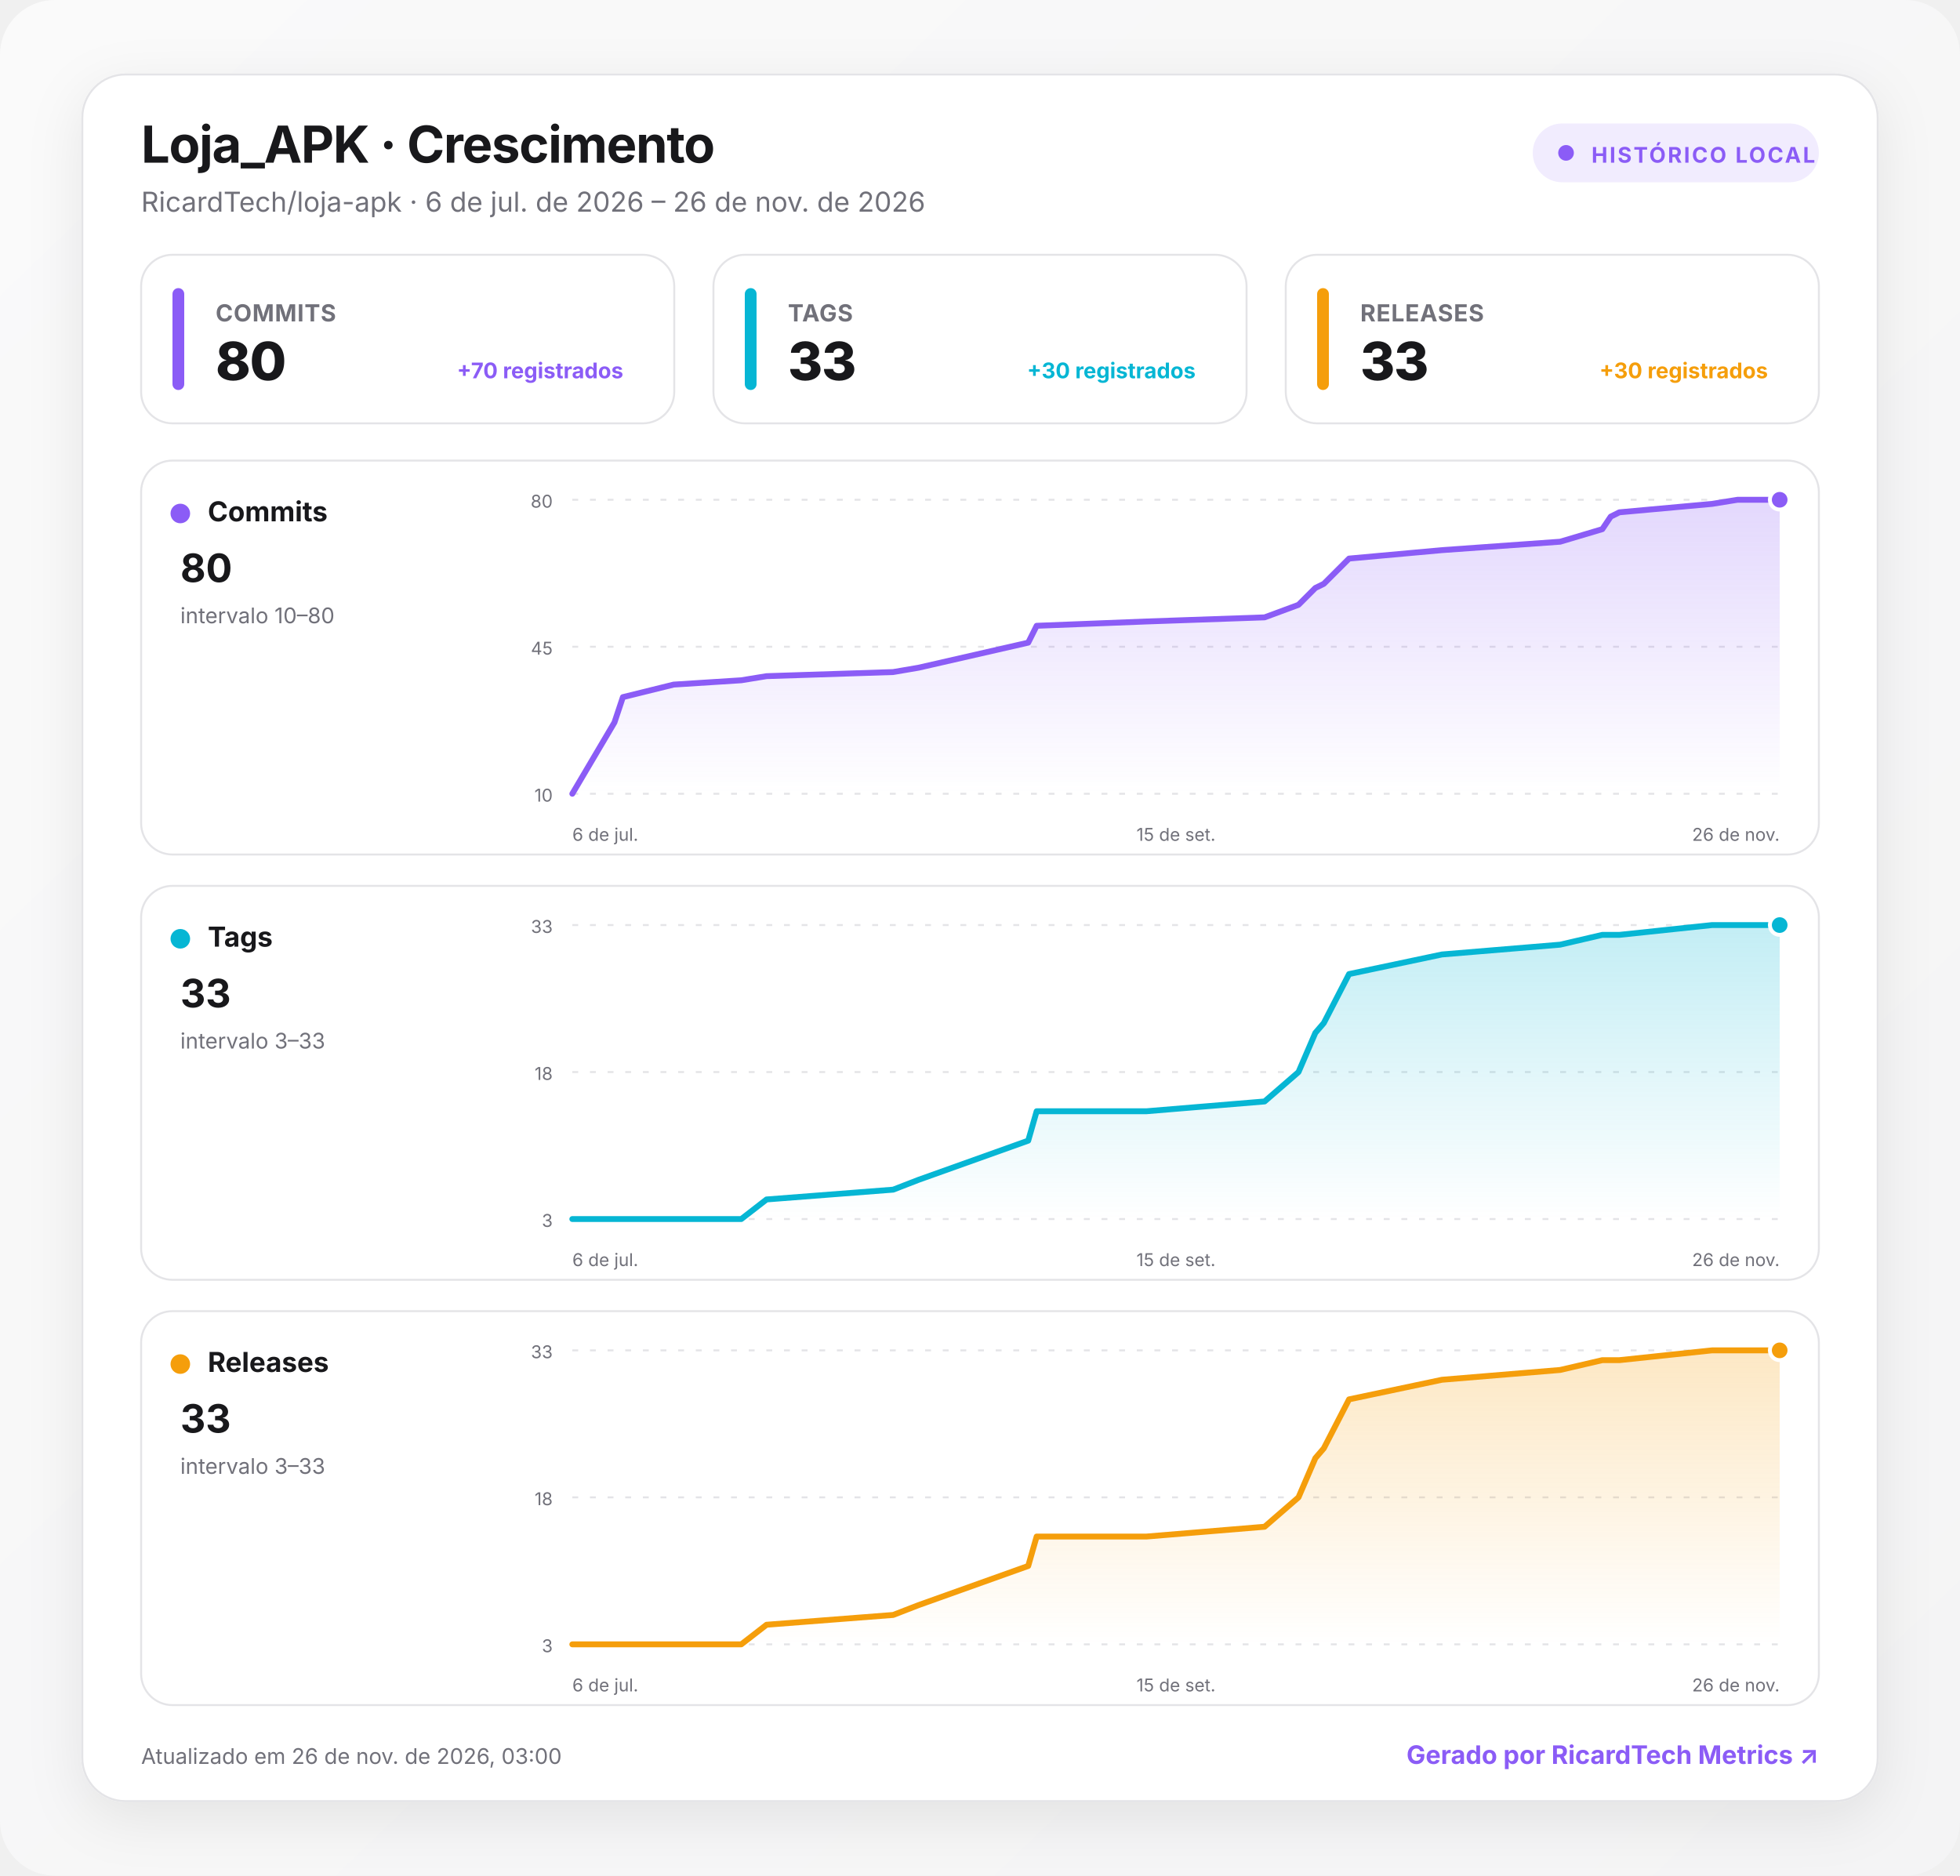
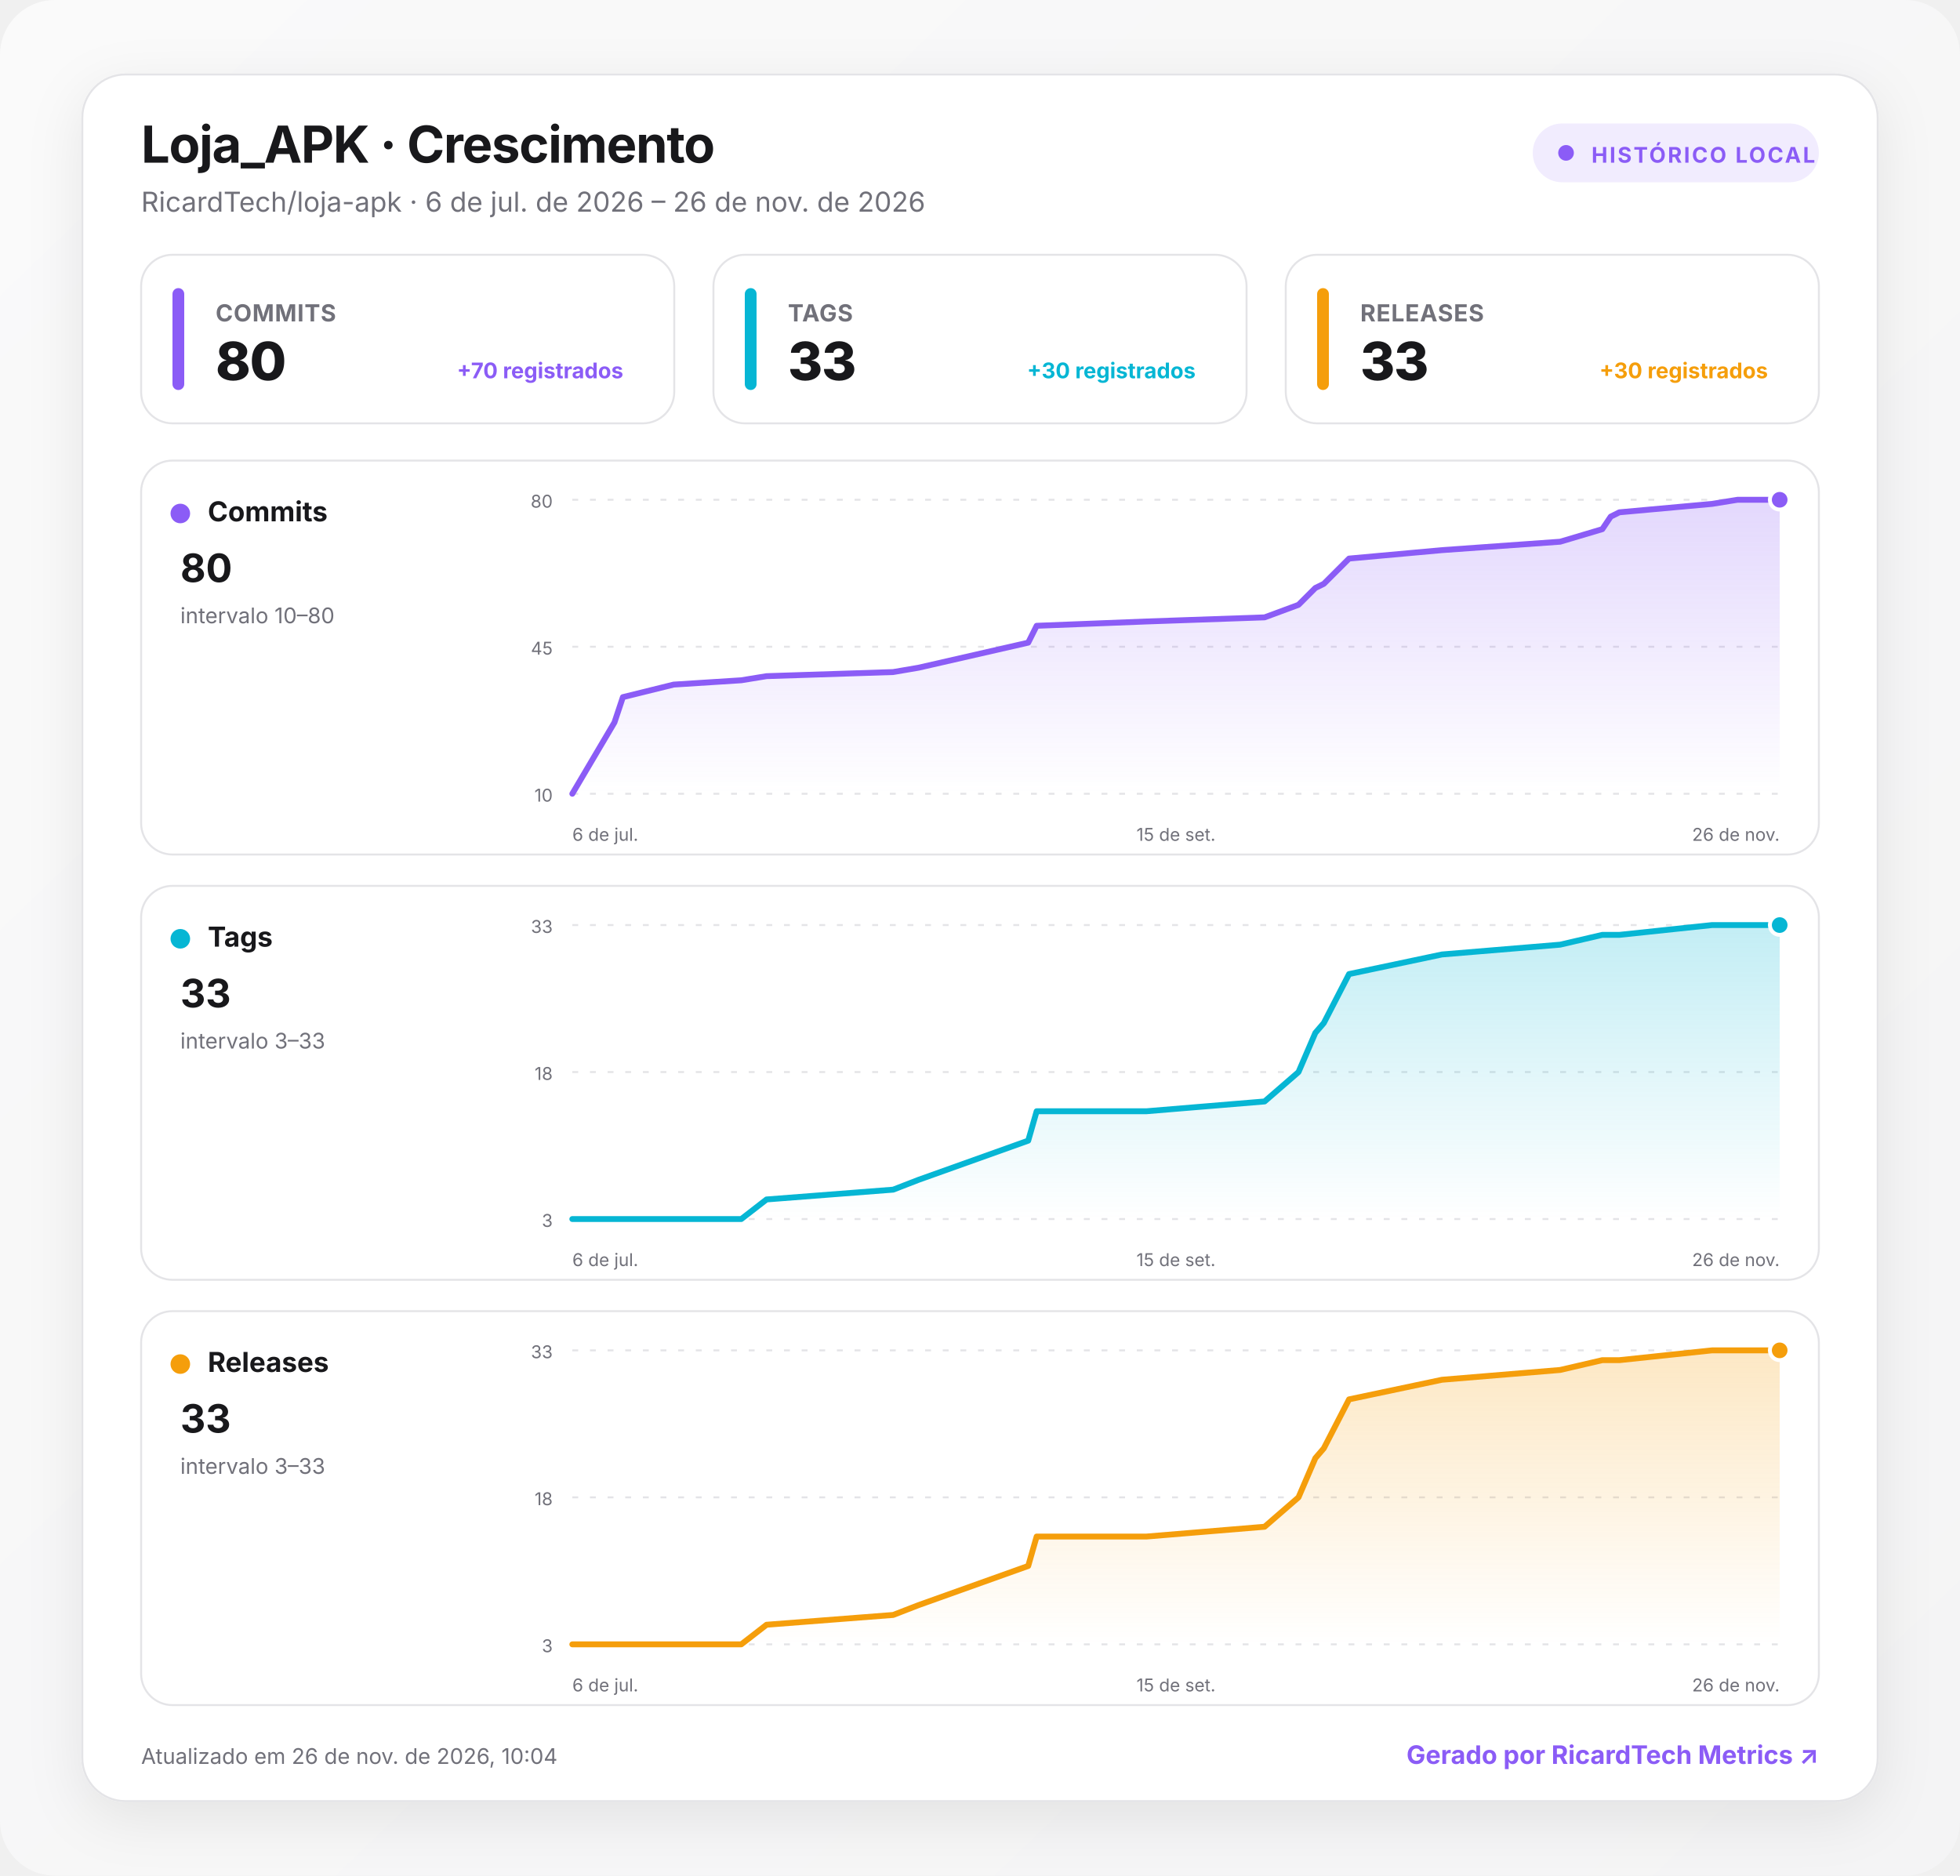
<svg xmlns="http://www.w3.org/2000/svg" width="1000" height="957" viewBox="0 0 1000 957" role="img" aria-labelledby="title desc">
  <defs>
    <linearGradient id="background" x1="0" y1="0" x2="1" y2="1">
      <stop offset="0" stop-color="#fafafa" />
      <stop offset="1" stop-color="#f4f4f5" />
    </linearGradient>
    <linearGradient id="fill-commits" x1="0" y1="0" x2="0" y2="1">
      <stop offset="0" stop-color="#8b5cf6" stop-opacity=".24" />
      <stop offset="1" stop-color="#8b5cf6" stop-opacity="0" />
    </linearGradient>
    <linearGradient id="fill-tags" x1="0" y1="0" x2="0" y2="1">
      <stop offset="0" stop-color="#06b6d4" stop-opacity=".24" />
      <stop offset="1" stop-color="#06b6d4" stop-opacity="0" />
    </linearGradient>
    <linearGradient id="fill-releases" x1="0" y1="0" x2="0" y2="1">
      <stop offset="0" stop-color="#f59e0b" stop-opacity=".24" />
      <stop offset="1" stop-color="#f59e0b" stop-opacity="0" />
    </linearGradient>
    <filter id="shadow" x="-10%" y="-10%" width="120%" height="130%">
      <feDropShadow dx="0" dy="8" stdDeviation="14" flood-color="#18181b" flood-opacity=".08" />
    </filter>
    <style>
      :root { color-scheme: light dark; }
      .bg { fill: url(#background); }
      .surface { fill: #ffffff; stroke: #e4e4e7; }
      .panel { fill: #ffffff; stroke: #e4e4e7; }
      .primary { fill: #18181b; }
      .secondary { fill: #71717a; }
      .grid { stroke: #e4e4e7; }
      text { font-family: Inter, ui-sans-serif, system-ui, -apple-system, BlinkMacSystemFont, "Segoe UI", Roboto, sans-serif; }
      @media (prefers-color-scheme: dark) {
        .bg { fill: #09090b; }
        .surface, .panel { fill: #111113; stroke: #27272a; }
        .primary { fill: #fafafa; }
        .secondary { fill: #a1a1aa; }
        .grid { stroke: #27272a; }
      }
    </style>
  </defs>
  <rect class="bg" width="1000" height="957" rx="28" />
  <g transform="translate(42 38)">
    <rect x="0" y="0" width="916" height="881" rx="22" class="surface" filter="url(#shadow)" />
    <text x="30" y="45" class="primary" font-size="26" font-weight="750" letter-spacing="-.5">Loja_APK · Crescimento</text>
    <text x="30" y="70" class="secondary" font-size="14">RicardTech/loja-apk · 6 de jul. de 2026 – 26 de nov. de 2026</text>
    <g transform="translate(740 25)">
      <rect width="146" height="30" rx="15" fill="#8b5cf6" fill-opacity=".12" />
      <circle cx="17" cy="15" r="4" fill="#8b5cf6" />
      <text x="30" y="20" fill="#8b5cf6" font-size="11" font-weight="700" letter-spacing="1">HISTÓRICO LOCAL</text>
    </g>
    <g transform="translate(30 92)">
      <rect width="272" height="86" rx="16" class="panel" />
      <rect x="16" y="17" width="6" height="52" rx="3" fill="#8b5cf6" />
      <text x="38" y="34" class="secondary" font-size="12" font-weight="650" letter-spacing=".3">COMMITS</text>
      <text x="38" y="64" class="primary" font-size="27" font-weight="760" letter-spacing="-.5">80</text>
      <text x="246" y="63" text-anchor="end" fill="#8b5cf6" font-size="11" font-weight="650">+70 registrados</text>
    </g>
    <g transform="translate(322 92)">
      <rect width="272" height="86" rx="16" class="panel" />
      <rect x="16" y="17" width="6" height="52" rx="3" fill="#06b6d4" />
      <text x="38" y="34" class="secondary" font-size="12" font-weight="650" letter-spacing=".3">TAGS</text>
      <text x="38" y="64" class="primary" font-size="27" font-weight="760" letter-spacing="-.5">33</text>
      <text x="246" y="63" text-anchor="end" fill="#06b6d4" font-size="11" font-weight="650">+30 registrados</text>
    </g>
    <g transform="translate(614 92)">
      <rect width="272" height="86" rx="16" class="panel" />
      <rect x="16" y="17" width="6" height="52" rx="3" fill="#f59e0b" />
      <text x="38" y="34" class="secondary" font-size="12" font-weight="650" letter-spacing=".3">RELEASES</text>
      <text x="38" y="64" class="primary" font-size="27" font-weight="760" letter-spacing="-.5">33</text>
      <text x="246" y="63" text-anchor="end" fill="#f59e0b" font-size="11" font-weight="650">+30 registrados</text>
    </g>
    <g transform="translate(30 197)">
      <rect width="856" height="201" rx="16" class="panel" />
      <circle cx="20" cy="27" r="5" fill="#8b5cf6" />
      <text x="34" y="31" class="primary" font-size="14" font-weight="700">Commits</text>
      <text x="20" y="62" class="primary" font-size="20" font-weight="750">80</text>
      <text x="20" y="83" class="secondary" font-size="11">intervalo 10–80</text>
      <line x1="220" x2="836" y1="20" y2="20" class="grid" stroke-width="1" stroke-dasharray="3 6" />
      <text x="210" y="24" text-anchor="end" class="secondary" font-size="9">80</text>
      <line x1="220" x2="836" y1="95" y2="95" class="grid" stroke-width="1" stroke-dasharray="3 6" />
      <text x="210" y="99" text-anchor="end" class="secondary" font-size="9">45</text>
      <line x1="220" x2="836" y1="170" y2="170" class="grid" stroke-width="1" stroke-dasharray="3 6" />
      <text x="210" y="174" text-anchor="end" class="secondary" font-size="9">10</text>
      <path d="M220 170 L241.5 133.6 L245.8 120.7 L271.7 114.3 L306.2 112.1 L319.1 110 L383.7 107.9 L396.6 105.7 L452.6 92.9 L456.9 84.3 L512.9 82.1 L573.2 80 L590.5 73.6 L594.8 69.3 L599.1 65 L603.4 62.9 L616.3 50 L663.7 45.7 L724 41.4 L745.5 35 L749.8 28.6 L754.2 26.4 L801.5 22.1 L814.5 20 L836 20 L836 170 L220 170 Z" fill="url(#fill-commits)" />
      <path d="M220 170 L241.5 133.6 L245.8 120.7 L271.7 114.3 L306.2 112.1 L319.1 110 L383.7 107.9 L396.6 105.7 L452.6 92.9 L456.9 84.3 L512.9 82.1 L573.2 80 L590.5 73.6 L594.8 69.3 L599.1 65 L603.4 62.9 L616.3 50 L663.7 45.7 L724 41.4 L745.5 35 L749.8 28.6 L754.2 26.4 L801.5 22.1 L814.5 20 L836 20" fill="none" stroke="#8b5cf6" stroke-width="3" stroke-linecap="round" stroke-linejoin="round" />
      <circle cx="836" cy="20" r="5" fill="#8b5cf6" stroke="#fff" stroke-width="2" />
      <text x="220" y="194" text-anchor="start" class="secondary" font-size="9">6 de jul.</text>
      <text x="528" y="194" text-anchor="middle" class="secondary" font-size="9">15 de set.</text>
      <text x="836" y="194" text-anchor="end" class="secondary" font-size="9">26 de nov.</text>
    </g>
    <g transform="translate(30 414)">
      <rect width="856" height="201" rx="16" class="panel" />
      <circle cx="20" cy="27" r="5" fill="#06b6d4" />
      <text x="34" y="31" class="primary" font-size="14" font-weight="700">Tags</text>
      <text x="20" y="62" class="primary" font-size="20" font-weight="750">33</text>
      <text x="20" y="83" class="secondary" font-size="11">intervalo 3–33</text>
      <line x1="220" x2="836" y1="20" y2="20" class="grid" stroke-width="1" stroke-dasharray="3 6" />
      <text x="210" y="24" text-anchor="end" class="secondary" font-size="9">33</text>
      <line x1="220" x2="836" y1="95" y2="95" class="grid" stroke-width="1" stroke-dasharray="3 6" />
      <text x="210" y="99" text-anchor="end" class="secondary" font-size="9">18</text>
      <line x1="220" x2="836" y1="170" y2="170" class="grid" stroke-width="1" stroke-dasharray="3 6" />
      <text x="210" y="174" text-anchor="end" class="secondary" font-size="9">3</text>
      <path d="M220 170 L241.5 170 L245.8 170 L271.7 170 L306.2 170 L319.1 160 L383.7 155 L396.6 150 L452.6 130 L456.9 115 L512.9 115 L573.2 110 L590.5 95 L594.8 85 L599.1 75 L603.4 70 L616.3 45 L663.7 35 L724 30 L745.5 25 L749.8 25 L754.2 25 L801.5 20 L814.5 20 L836 20 L836 170 L220 170 Z" fill="url(#fill-tags)" />
      <path d="M220 170 L241.5 170 L245.8 170 L271.7 170 L306.2 170 L319.1 160 L383.7 155 L396.6 150 L452.6 130 L456.9 115 L512.9 115 L573.2 110 L590.5 95 L594.8 85 L599.1 75 L603.4 70 L616.3 45 L663.7 35 L724 30 L745.5 25 L749.8 25 L754.2 25 L801.5 20 L814.5 20 L836 20" fill="none" stroke="#06b6d4" stroke-width="3" stroke-linecap="round" stroke-linejoin="round" />
      <circle cx="836" cy="20" r="5" fill="#06b6d4" stroke="#fff" stroke-width="2" />
      <text x="220" y="194" text-anchor="start" class="secondary" font-size="9">6 de jul.</text>
      <text x="528" y="194" text-anchor="middle" class="secondary" font-size="9">15 de set.</text>
      <text x="836" y="194" text-anchor="end" class="secondary" font-size="9">26 de nov.</text>
    </g>
    <g transform="translate(30 631)">
      <rect width="856" height="201" rx="16" class="panel" />
      <circle cx="20" cy="27" r="5" fill="#f59e0b" />
      <text x="34" y="31" class="primary" font-size="14" font-weight="700">Releases</text>
      <text x="20" y="62" class="primary" font-size="20" font-weight="750">33</text>
      <text x="20" y="83" class="secondary" font-size="11">intervalo 3–33</text>
      <line x1="220" x2="836" y1="20" y2="20" class="grid" stroke-width="1" stroke-dasharray="3 6" />
      <text x="210" y="24" text-anchor="end" class="secondary" font-size="9">33</text>
      <line x1="220" x2="836" y1="95" y2="95" class="grid" stroke-width="1" stroke-dasharray="3 6" />
      <text x="210" y="99" text-anchor="end" class="secondary" font-size="9">18</text>
      <line x1="220" x2="836" y1="170" y2="170" class="grid" stroke-width="1" stroke-dasharray="3 6" />
      <text x="210" y="174" text-anchor="end" class="secondary" font-size="9">3</text>
      <path d="M220 170 L241.5 170 L245.8 170 L271.7 170 L306.2 170 L319.1 160 L383.7 155 L396.6 150 L452.6 130 L456.9 115 L512.9 115 L573.2 110 L590.5 95 L594.8 85 L599.1 75 L603.4 70 L616.3 45 L663.7 35 L724 30 L745.5 25 L749.8 25 L754.2 25 L801.5 20 L814.5 20 L836 20 L836 170 L220 170 Z" fill="url(#fill-releases)" />
      <path d="M220 170 L241.5 170 L245.8 170 L271.7 170 L306.2 170 L319.1 160 L383.7 155 L396.6 150 L452.6 130 L456.9 115 L512.9 115 L573.2 110 L590.5 95 L594.8 85 L599.1 75 L603.4 70 L616.3 45 L663.7 35 L724 30 L745.5 25 L749.8 25 L754.2 25 L801.5 20 L814.5 20 L836 20" fill="none" stroke="#f59e0b" stroke-width="3" stroke-linecap="round" stroke-linejoin="round" />
      <circle cx="836" cy="20" r="5" fill="#f59e0b" stroke="#fff" stroke-width="2" />
      <text x="220" y="194" text-anchor="start" class="secondary" font-size="9">6 de jul.</text>
      <text x="528" y="194" text-anchor="middle" class="secondary" font-size="9">15 de set.</text>
      <text x="836" y="194" text-anchor="end" class="secondary" font-size="9">26 de nov.</text>
    </g>
-     <text x="30" y="862" class="secondary" font-size="11">Atualizado em 26 de nov. de 2026, 03:00</text>
+     <text x="30" y="862" class="secondary" font-size="11">Atualizado em 26 de nov. de 2026, 10:04</text>
    <a href="https://git.ricardtech.top/RicardTech/ricardtech-metrics" target="_blank" aria-label="Abrir projeto RicardTech Metrics">
      <text x="886" y="862" fill="#8b5cf6" text-anchor="end" font-size="13" font-weight="700">Gerado por RicardTech Metrics ↗</text>
    </a>
  </g>
</svg>
